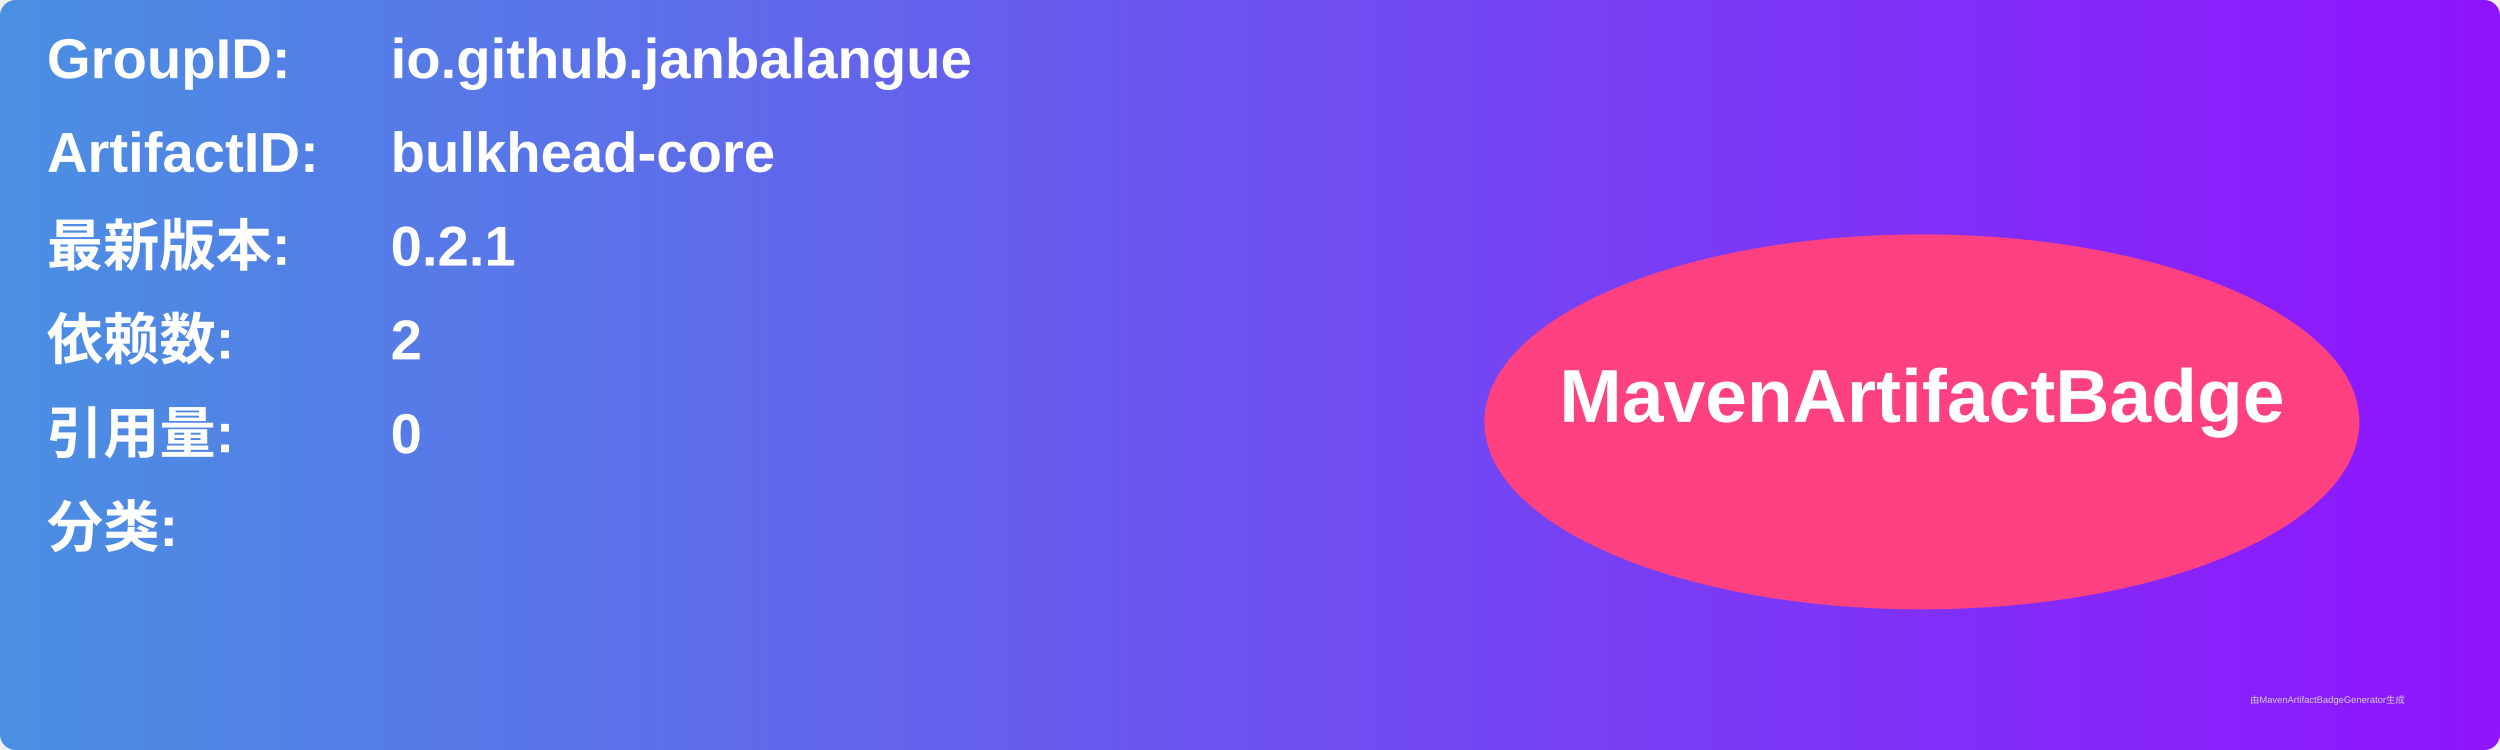
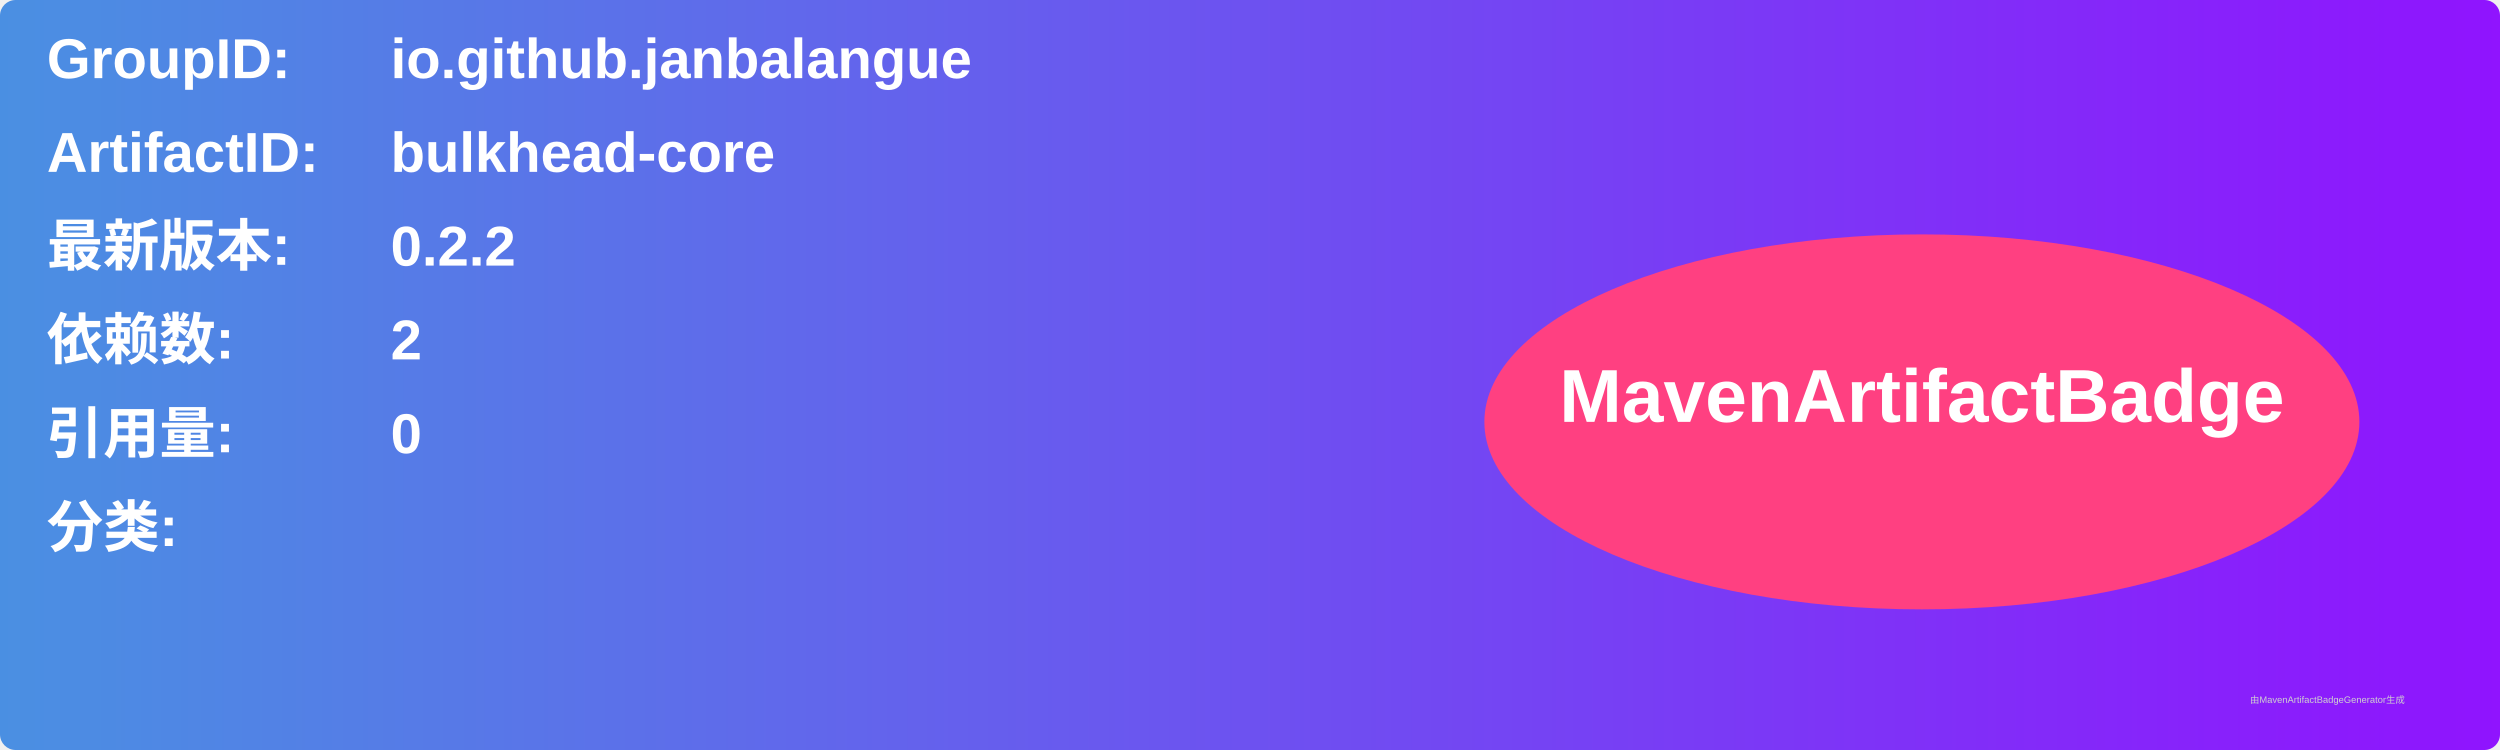
<svg xmlns="http://www.w3.org/2000/svg" width="800" height="240" viewBox="0 0 800 240">
  <linearGradient id="grad" x1="0%" y1="0%" x2="100%" y2="0%">
    <stop offset="0%" stop-color="#4a90e2" />
    <stop offset="100%" stop-color="#9013fe" />
  </linearGradient>
  <rect width="100%" height="100%" rx="5" ry="5" fill="url(#grad)" />
  <g transform="translate(15, 15)">
    <text x="0" y="10" font-family="Arial" font-size="18" fill="white" font-weight="bold" width="260">GroupID:</text>
    <text x="110" y="10" font-family="Arial" font-size="18" fill="white" font-weight="bold" width="460">io.github.janbalangue</text>
    <text x="0" y="40" font-family="Arial" font-size="18" fill="white" font-weight="bold" width="260">ArtifactID:</text>
    <text x="110" y="40" font-family="Arial" font-size="18" fill="white" font-weight="bold" width="460">bulkhead-core</text>
    <text x="0" y="70" font-family="Arial" font-size="18" fill="white" font-weight="bold">最新版本:</text>
    <text x="110" y="70" font-family="Arial" font-size="18" fill="white" font-weight="bold">
-       <tspan font-weight="bold">0.2.1</tspan>
+       <tspan font-weight="bold">0.2.2</tspan>
    </text>
    <text x="0" y="100" font-family="Arial" font-size="18" fill="white" font-weight="bold">依赖数: </text>
    <text x="110" y="100" font-family="Arial" font-size="18" fill="white">
      <tspan font-weight="bold">2</tspan>
    </text>
    <text x="0" y="130" font-family="Arial" font-size="18" fill="white" font-weight="bold">引用量: </text>
    <text x="110" y="130" font-family="Arial" font-size="18" fill="white">
      <tspan font-weight="bold">0</tspan>
    </text>
    <text x="0" y="160" font-family="Arial" font-size="18" fill="white" font-weight="bold">分类:</text>
    <text x="10" y="190" font-family="Arial" font-size="10" fill="white">
      <tspan font-weight="bold" />
    </text>
    <ellipse cx="600" cy="120" rx="140" ry="60" fill="#ff4081" />
    <text x="600" y="120" text-anchor="middle" font-family="Arial" font-size="24" fill="white" font-weight="bold">MavenArtifactBadge</text>
  </g>
  <text x="720" y="225" font-family="Arial" font-size="3" fill="#d0d0d0">由MavenArtifactBadgeGenerator生成</text>
</svg>
